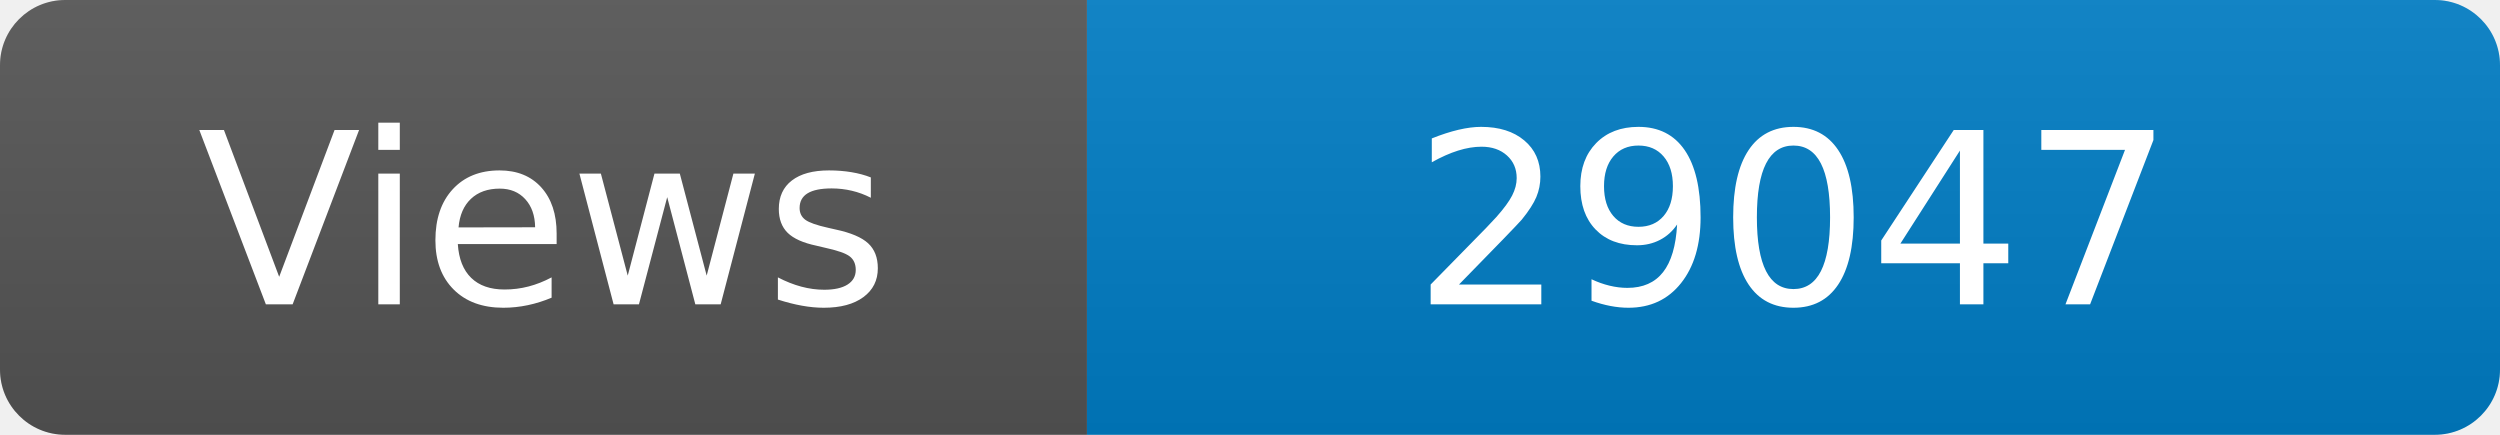
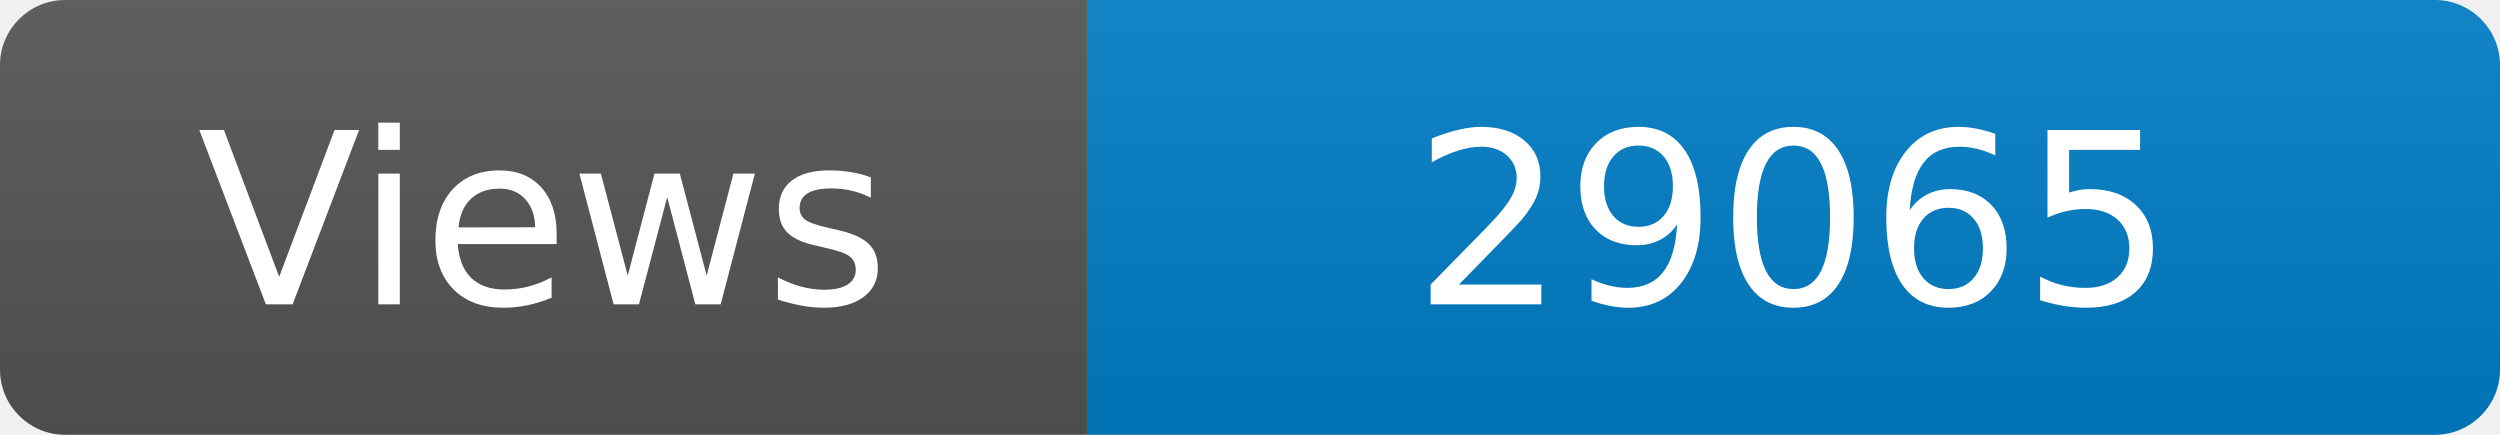
<svg xmlns="http://www.w3.org/2000/svg" width="115" height="20" role="img" aria-label="Maintained?: yes">
  <linearGradient id="s" x2="0" y2="100%">
    <stop offset="0" stop-color="#bbb" stop-opacity=".1" />
    <stop offset="1" stop-opacity=".1" />
  </linearGradient>
  <clipPath id="r">
    <rect width="115" height="20" rx="3" fill="#fff" />
  </clipPath>
  <g clip-path="url(#r)">
    <rect width="50" height="20" fill="#555" />
    <rect x="50" width="160" height="20" fill="#007ec6" />
    <rect width="115" height="20" fill="url(#s)" />
  </g>
  <g fill="#fff" text-anchor="middle" font-family="Verdana,Geneva,DejaVu Sans,sans-serif" font-size="110">
    <text x="250" y="140" transform="scale(.1)" fill="#fff">Views</text>
-     <text x="825" y="140" transform="scale(.1)" fill="#fff">29047</text>
+     <text x="825" y="140" transform="scale(.1)" fill="#fff">29065</text>
  </g>
</svg>
